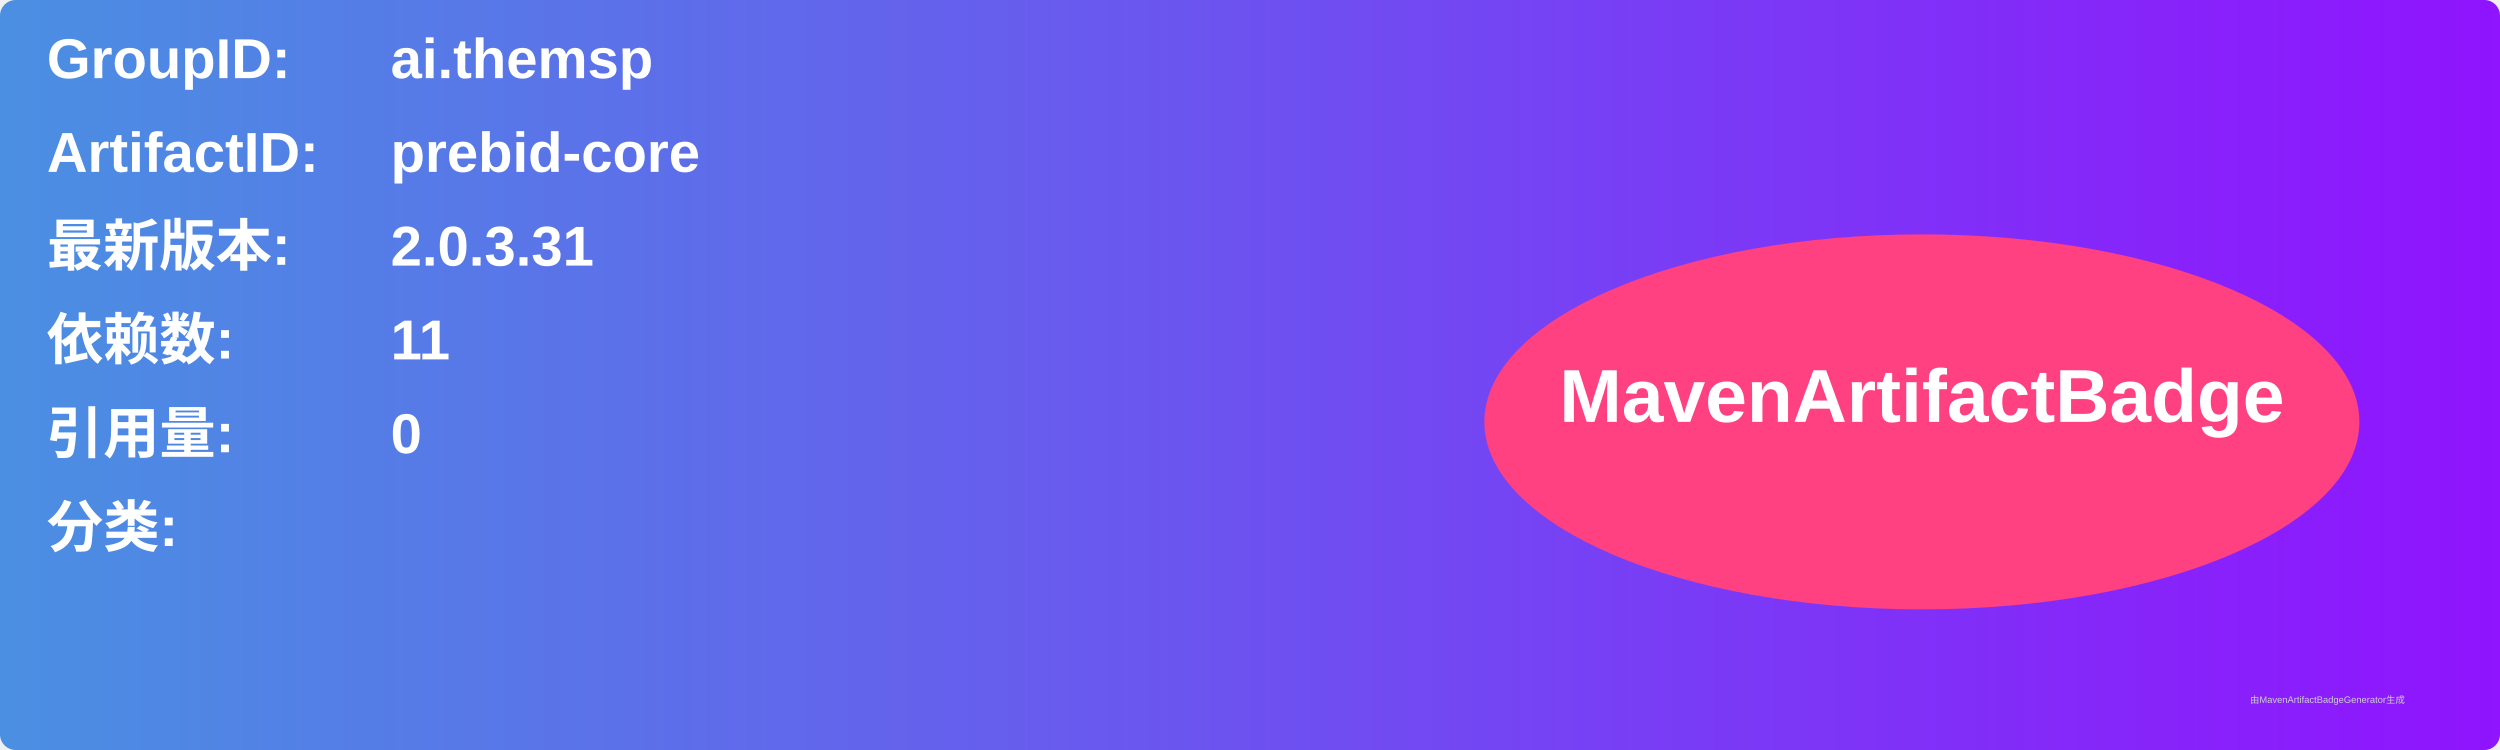
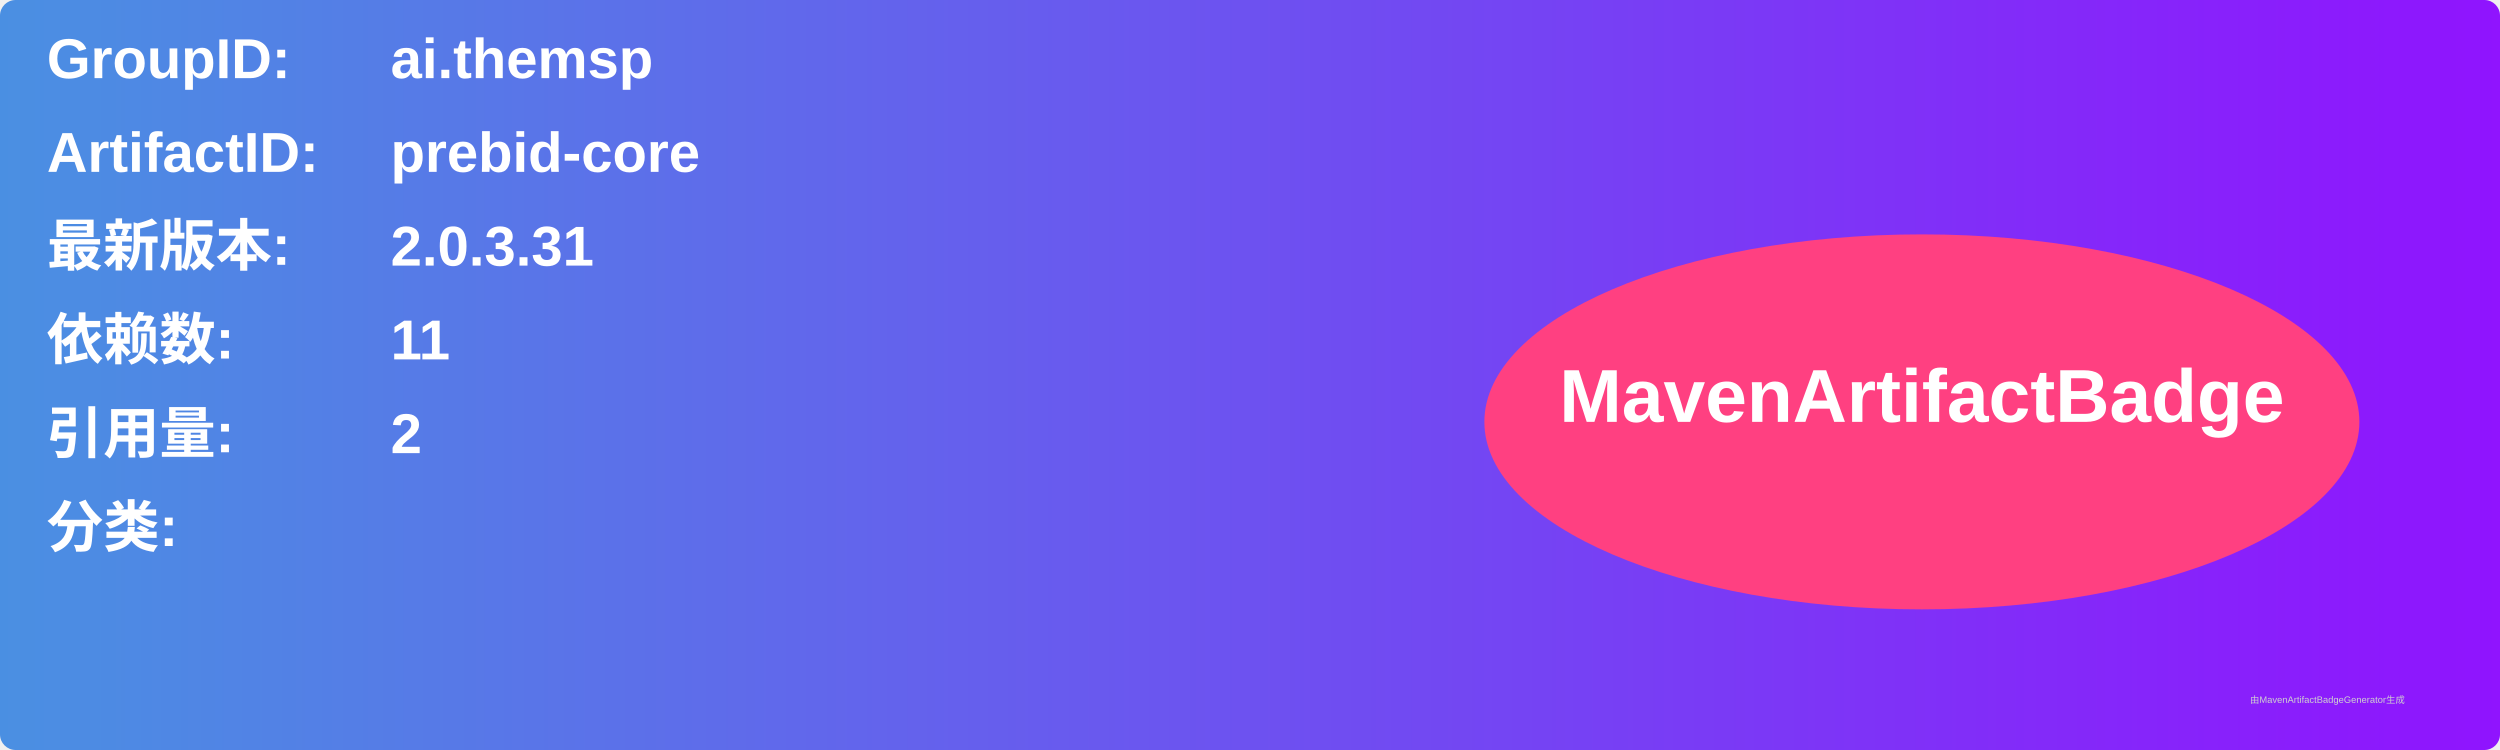
<svg xmlns="http://www.w3.org/2000/svg" width="800" height="240" viewBox="0 0 800 240">
  <linearGradient id="grad" x1="0%" y1="0%" x2="100%" y2="0%">
    <stop offset="0%" stop-color="#4a90e2" />
    <stop offset="100%" stop-color="#9013fe" />
  </linearGradient>
  <rect width="100%" height="100%" rx="5" ry="5" fill="url(#grad)" />
  <g transform="translate(15, 15)">
    <text x="0" y="10" font-family="Arial" font-size="18" fill="white" font-weight="bold" width="260">GroupID:</text>
    <text x="110" y="10" font-family="Arial" font-size="18" fill="white" font-weight="bold" width="460">ai.themsp</text>
    <text x="0" y="40" font-family="Arial" font-size="18" fill="white" font-weight="bold" width="260">ArtifactID:</text>
    <text x="110" y="40" font-family="Arial" font-size="18" fill="white" font-weight="bold" width="460">prebid-core</text>
    <text x="0" y="70" font-family="Arial" font-size="18" fill="white" font-weight="bold">最新版本:</text>
    <text x="110" y="70" font-family="Arial" font-size="18" fill="white" font-weight="bold">
      <tspan font-weight="bold">2.0.3.31</tspan>
    </text>
    <text x="0" y="100" font-family="Arial" font-size="18" fill="white" font-weight="bold">依赖数: </text>
    <text x="110" y="100" font-family="Arial" font-size="18" fill="white">
      <tspan font-weight="bold">11</tspan>
    </text>
    <text x="0" y="130" font-family="Arial" font-size="18" fill="white" font-weight="bold">引用量: </text>
    <text x="110" y="130" font-family="Arial" font-size="18" fill="white">
-       <tspan font-weight="bold">0</tspan>
+       <tspan font-weight="bold">2</tspan>
    </text>
    <text x="0" y="160" font-family="Arial" font-size="18" fill="white" font-weight="bold">分类:</text>
    <text x="10" y="190" font-family="Arial" font-size="10" fill="white">
      <tspan font-weight="bold" />
    </text>
    <ellipse cx="600" cy="120" rx="140" ry="60" fill="#ff4081" />
    <text x="600" y="120" text-anchor="middle" font-family="Arial" font-size="24" fill="white" font-weight="bold">MavenArtifactBadge</text>
  </g>
  <text x="720" y="225" font-family="Arial" font-size="3" fill="#d0d0d0">由MavenArtifactBadgeGenerator生成</text>
</svg>
